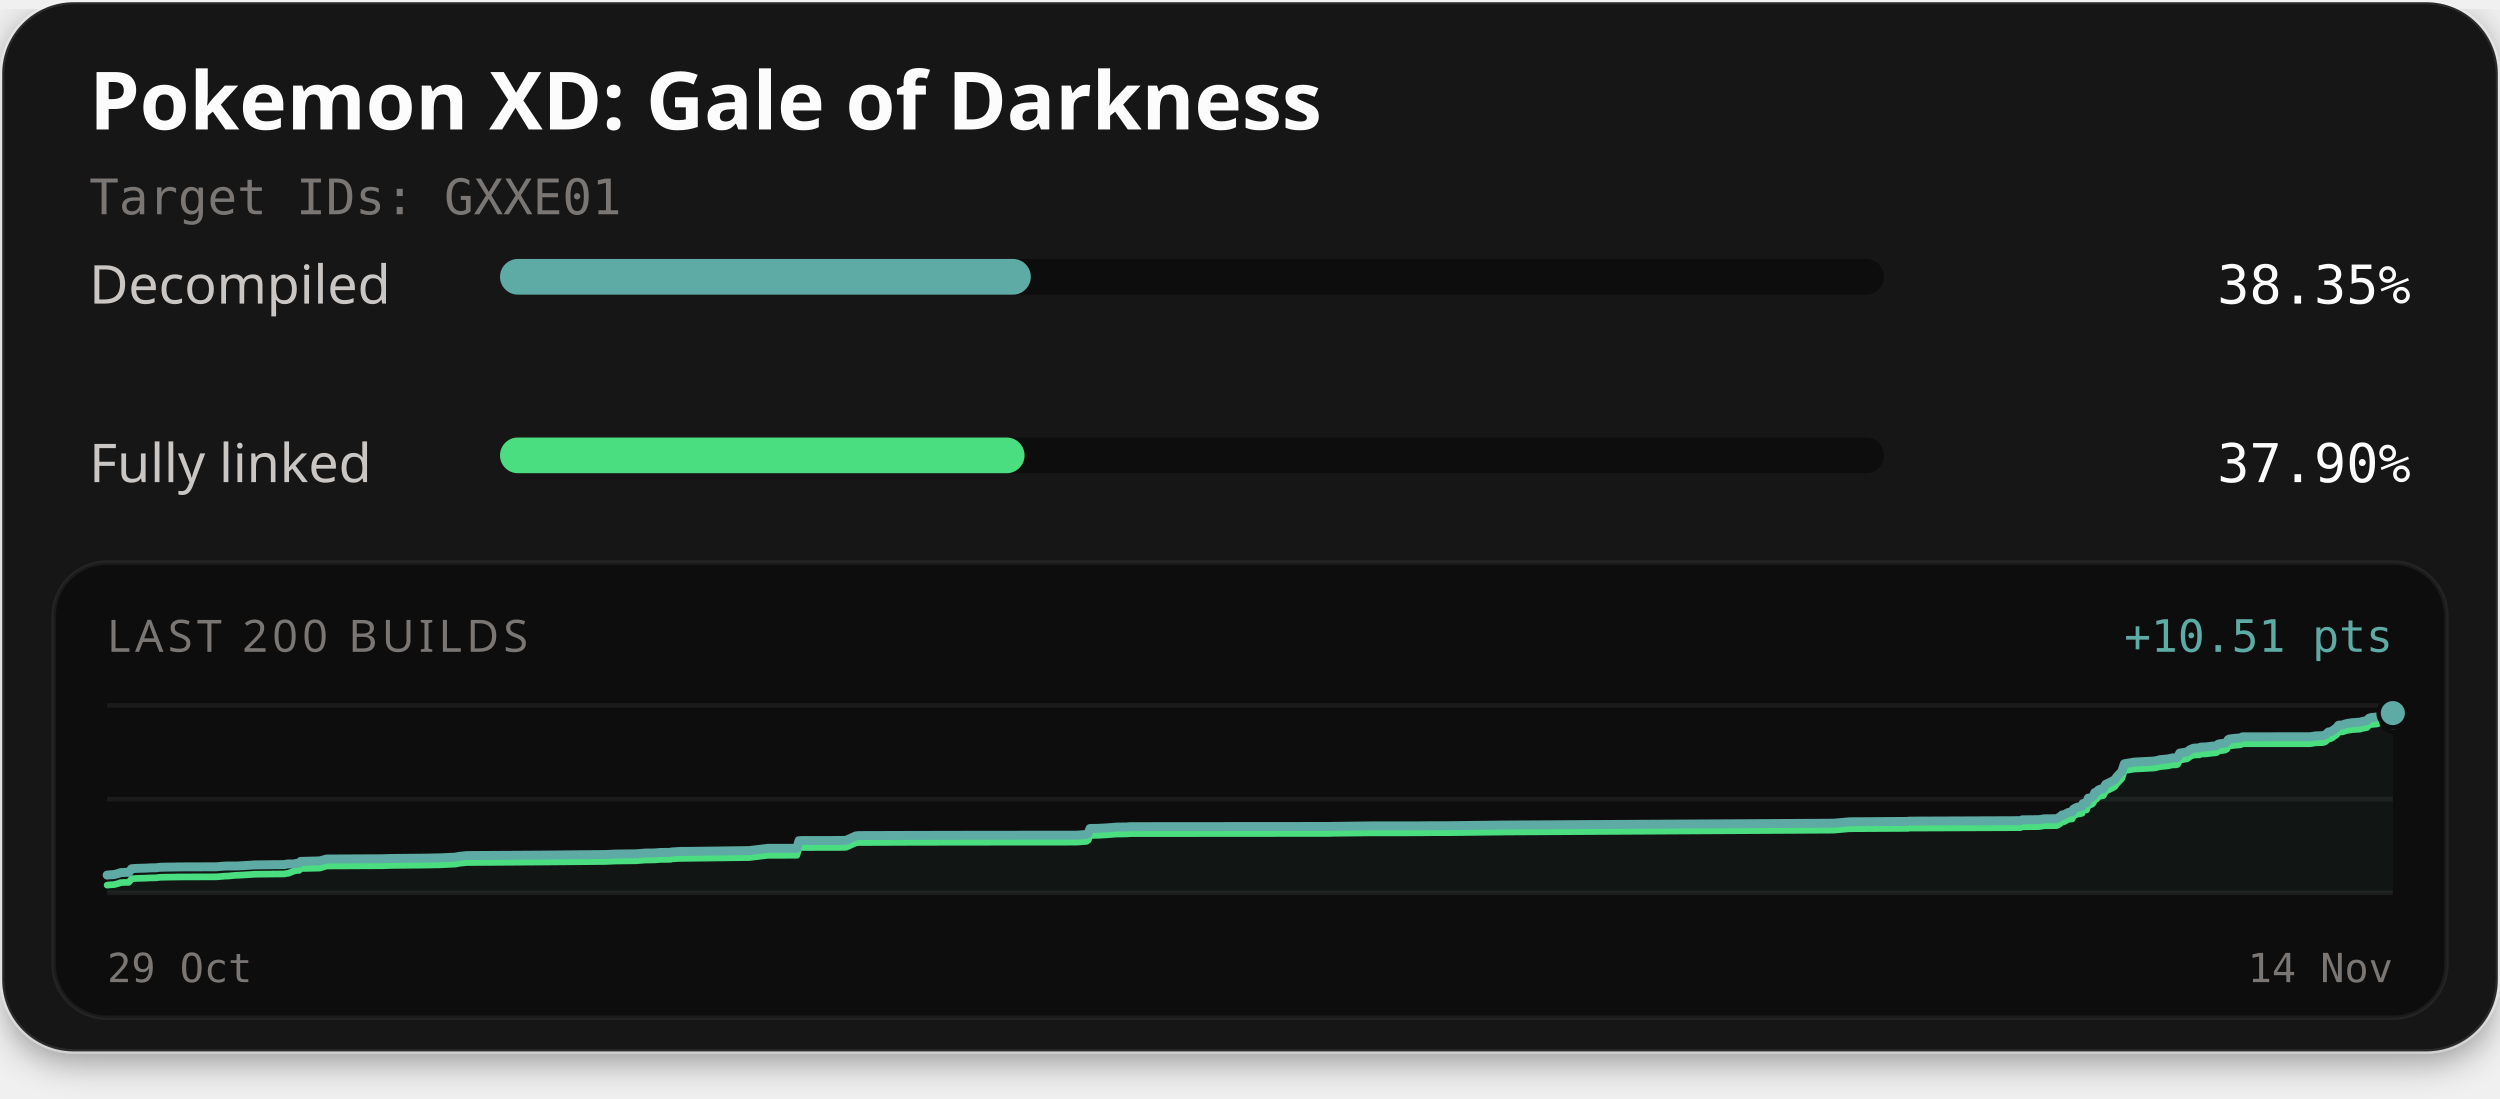
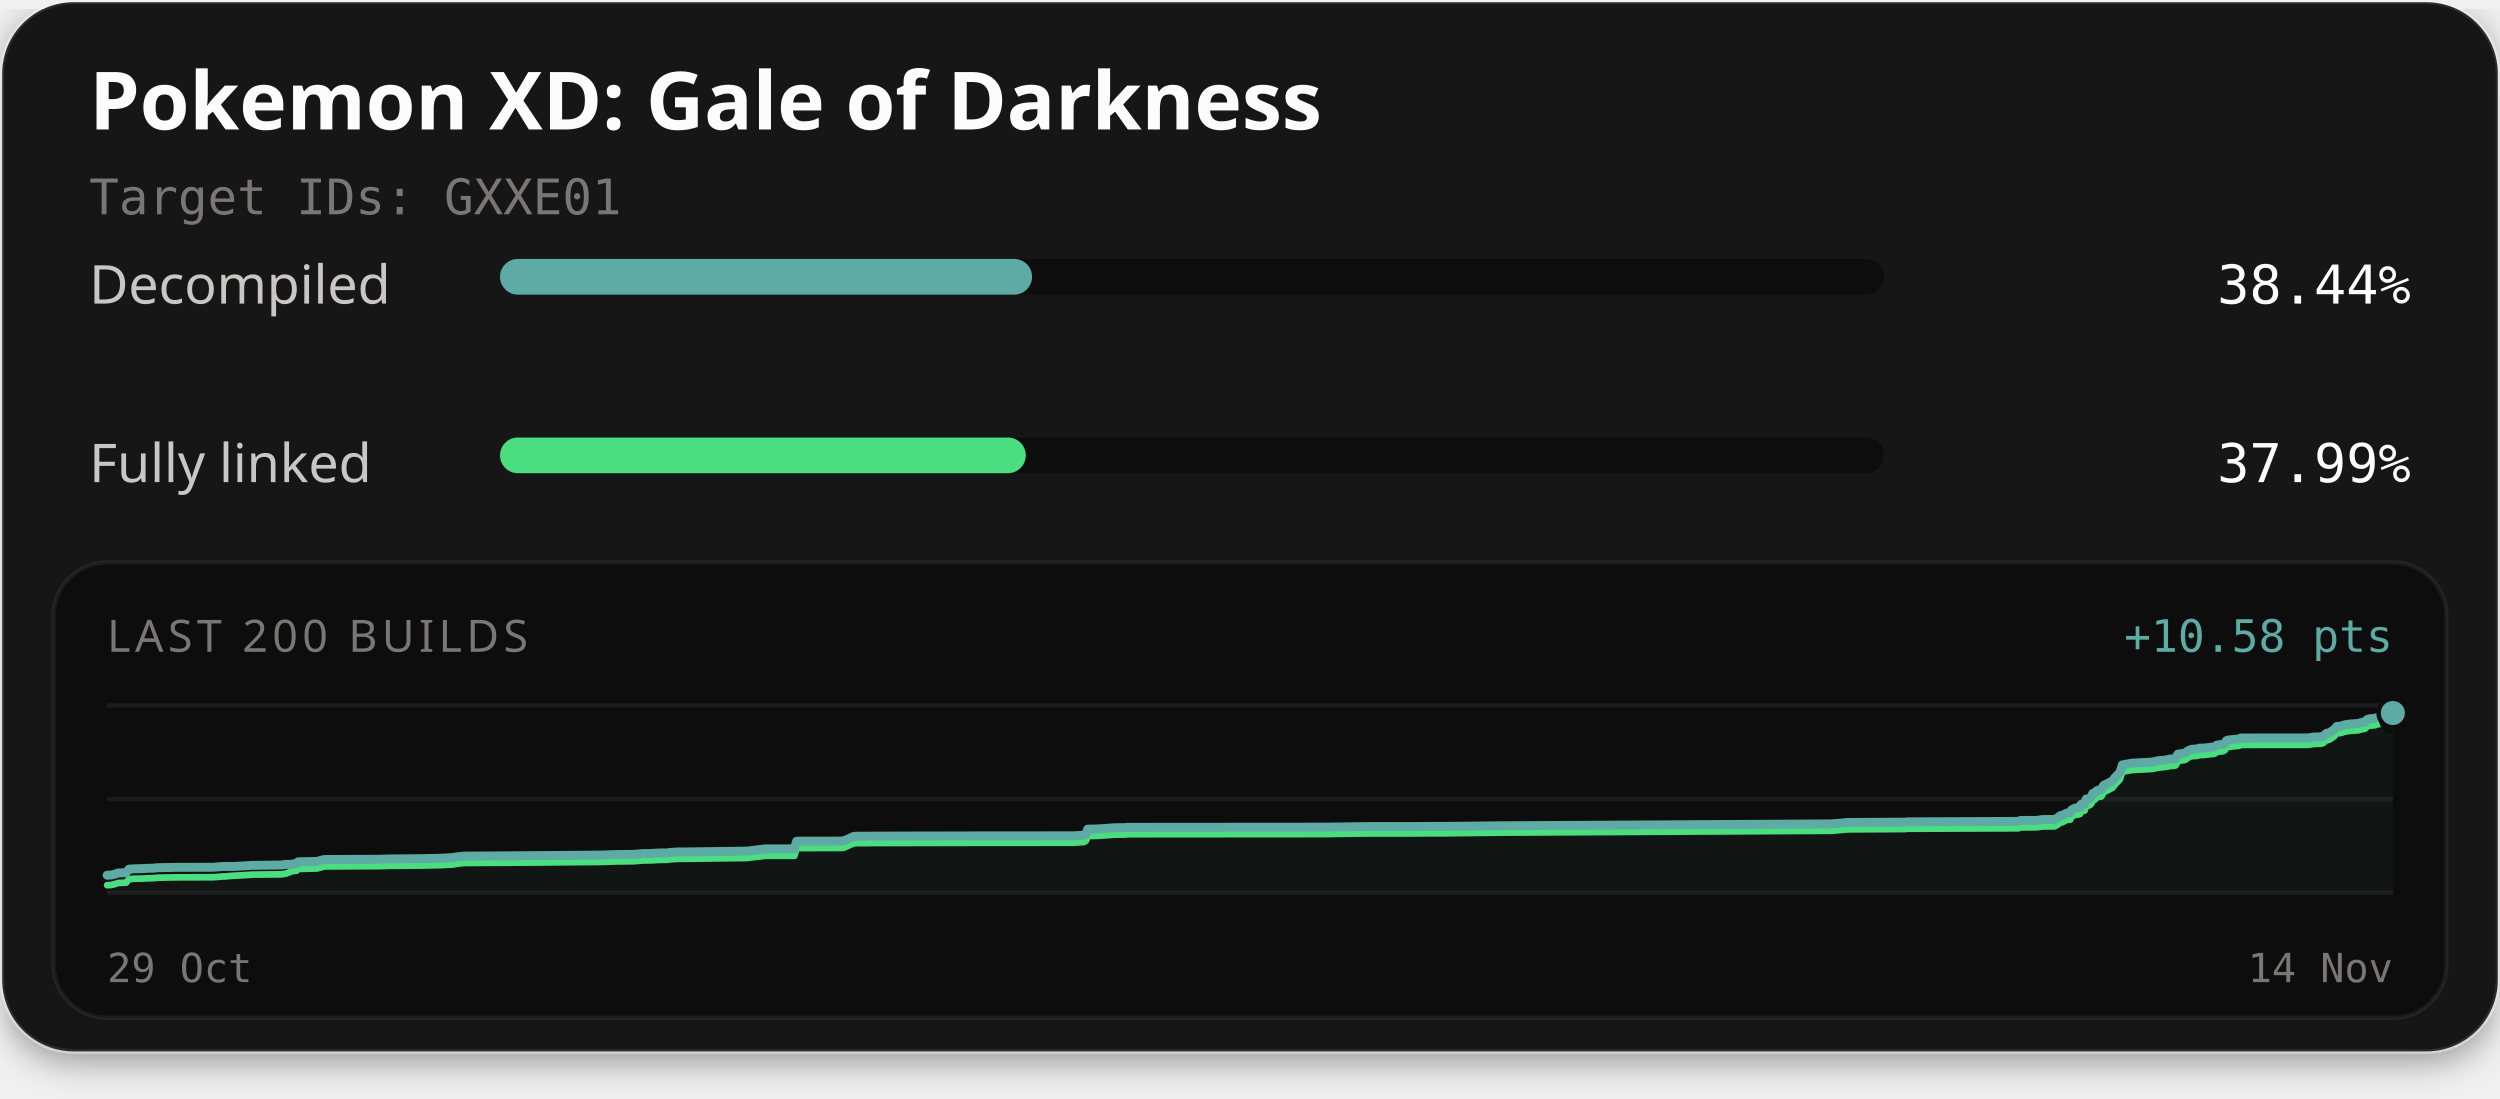
<svg xmlns="http://www.w3.org/2000/svg" width="560" height="246" viewBox="0 0 560 246" role="img" aria-labelledby="title description">
  <defs>
    <filter id="card-shadow" x="-10%" y="-10%" width="120%" height="130%">
      <feDropShadow dx="0" dy="2" stdDeviation="4" flood-color="#000000" flood-opacity="0.4" />
    </filter>
  </defs>
  <rect x="0.5" y="0.5" width="559" height="235" rx="16" fill="#141414" stroke="#ffffff" stroke-opacity="0.1" stroke-width="1" filter="url(#card-shadow)" />
  <text x="20" y="29" fill="#fcfcfc" font-family="'Red Hat Text', system-ui, sans-serif" font-size="18" font-weight="700">Pokemon XD: Gale of Darkness</text>
  <text x="20" y="48" fill="#7a7674" font-family="'Martian Mono', monospace" font-size="11">Target IDs: GXXE01</text>
  <text x="20" y="68" fill="#c9c6c4" font-family="'Red Hat Text', system-ui, sans-serif" font-size="12">Decompiled</text>
  <rect x="112" y="58" width="310" height="8" rx="4" fill="#0d0d0d" />
-   <rect x="112" y="58" width="118.90" height="8" rx="4" fill="#5eaaa4" />
-   <text x="540" y="68" text-anchor="end" fill="#fcfcfc" font-family="'Martian Mono', monospace" font-size="12">38.35%</text>
+   <rect x="112" y="58" width="119.18" height="8" rx="4" fill="#5eaaa4" />
+   <text x="540" y="68" text-anchor="end" fill="#fcfcfc" font-family="'Martian Mono', monospace" font-size="12">38.44%</text>
  <text x="20" y="108" fill="#c9c6c4" font-family="'Red Hat Text', system-ui, sans-serif" font-size="12">Fully linked</text>
  <rect x="112" y="98" width="310" height="8" rx="4" fill="#0d0d0d" />
-   <rect x="112" y="98" width="117.50" height="8" rx="4" fill="#4ade80" />
-   <text x="540" y="108" text-anchor="end" fill="#fcfcfc" font-family="'Martian Mono', monospace" font-size="12">37.90%</text>
+   <rect x="112" y="98" width="117.78" height="8" rx="4" fill="#4ade80" />
+   <text x="540" y="108" text-anchor="end" fill="#fcfcfc" font-family="'Martian Mono', monospace" font-size="12">37.99%</text>
  <rect x="12" y="126" width="536" height="102" rx="12" fill="#0d0d0d" stroke="#ffffff" stroke-opacity="0.06" stroke-width="1" />
  <text x="24" y="146" fill="#7a7674" font-family="'Red Hat Text', system-ui, sans-serif" font-size="10" letter-spacing="1">LAST 200 BUILDS</text>
-   <text x="536" y="146" text-anchor="end" fill="#5eaaa4" font-family="'Martian Mono', monospace" font-size="10">+10.51 pts</text>
+   <text x="536" y="146" text-anchor="end" fill="#5eaaa4" font-family="'Martian Mono', monospace" font-size="10">+10.58 pts</text>
  <line x1="24" y1="158" x2="536" y2="158" stroke="#ffffff" stroke-opacity="0.06" stroke-width="1" />
  <line x1="24" y1="179.0" x2="536" y2="179.0" stroke="#ffffff" stroke-opacity="0.06" stroke-width="1" />
  <line x1="24" y1="200" x2="536" y2="200" stroke="#ffffff" stroke-opacity="0.06" stroke-width="1" />
-   <path d="M24.00,196.02 L24.60,195.96 L25.56,195.90 L26.43,195.68 L27.05,195.45 L27.44,195.45 L27.98,195.41 L28.84,195.40 L29.50,194.59 L30.24,194.54 L31.03,194.50 L32.22,194.47 L32.89,194.45 L33.32,194.41 L34.14,194.39 L34.96,194.38 L35.51,194.30 L36.14,194.26 L37.76,194.23 L39.27,194.21 L39.84,194.19 L48.42,194.16 L48.98,194.11 L50.59,193.99 L51.03,193.99 L52.66,193.99 L53.35,193.97 L56.69,193.77 L57.00,193.74 L61.39,193.69 L63.71,193.67 L64.26,193.56 L64.63,193.52 L65.82,193.52 L66.42,193.38 L66.99,193.36 L67.36,192.95 L71.63,192.84 L73.17,192.42 L85.68,192.36 L87.43,192.30 L94.51,192.23 L95.66,192.22 L96.77,192.19 L97.64,192.17 L98.51,192.16 L101.97,192.00 L102.88,191.83 L104.51,191.65 L120.59,191.55 L135.75,191.41 L137.87,191.31 L142.46,191.25 L144.64,191.08 L145.65,191.07 L146.64,191.06 L147.97,190.95 L150.19,190.93 L150.43,190.84 L152.31,190.72 L152.51,190.72 L154.42,190.71 L167.83,190.53 L171.97,190.03 L178.50,190.02 L178.97,188.32 L179.65,188.28 L187.87,188.27 L189.39,188.24 L189.57,188.21 L191.69,187.25 L192.31,187.17 L204.80,187.13 L218.69,187.10 L241.21,187.08 L241.54,187.05 L243.37,186.92 L243.77,186.64 L244.17,185.58 L245.89,185.55 L246.17,185.54 L248.13,185.43 L250.08,185.27 L252.36,185.24 L253.17,185.17 L263.97,185.16 L297.82,185.13 L298.54,185.11 L307.01,185.00 L317.19,185.00 L320.59,184.96 L324.26,184.96 L337.03,184.81 L410.69,184.40 L414.33,184.08 L426.78,184.00 L427.35,184.00 L427.61,183.94 L428.42,183.93 L452.60,183.83 L452.98,183.64 L456.76,183.60 L457.89,183.42 L460.68,183.39 L461.39,183.00 L461.95,182.54 L462.36,182.51 L463.31,181.99 L463.73,181.92 L464.15,181.89 L464.46,181.25 L464.84,181.02 L465.43,180.77 L465.90,180.75 L466.17,180.65 L466.39,180.61 L466.59,180.00 L466.83,179.91 L467.39,179.86 L467.77,178.78 L468.20,178.75 L468.56,178.61 L468.88,178.32 L469.23,177.53 L469.63,177.43 L469.92,177.08 L470.15,176.92 L470.50,176.77 L471.12,176.67 L471.69,175.68 L472.13,175.49 L473.64,174.72 L474.23,173.92 L475.28,172.83 L475.85,171.09 L478.00,170.71 L482.55,170.47 L483.27,170.32 L483.82,170.17 L485.61,170.00 L486.41,169.82 L486.68,169.76 L487.49,169.76 L487.78,169.65 L488.26,168.69 L489.89,168.44 L490.19,168.22 L490.51,167.96 L491.01,167.72 L491.39,167.59 L491.97,167.55 L492.67,167.52 L492.95,167.35 L493.23,167.34 L494.24,167.30 L495.63,167.12 L496.24,167.08 L496.54,167.01 L496.90,166.69 L497.52,166.56 L497.98,166.53 L498.44,166.45 L498.78,166.24 L499.13,165.66 L499.45,165.51 L499.82,165.49 L500.43,165.40 L501.67,165.30 L502.02,165.23 L502.32,165.04 L517.49,165.03 L518.66,164.84 L520.36,164.78 L520.88,164.60 L521.57,163.97 L522.04,163.93 L522.55,163.63 L522.99,163.31 L523.32,163.09 L523.85,162.45 L524.36,162.40 L524.82,162.36 L525.26,162.19 L525.75,162.06 L526.21,161.99 L526.99,161.87 L527.48,161.85 L528.02,161.80 L528.57,161.78 L529.17,161.60 L529.64,161.52 L530.17,161.42 L530.64,160.90 L531.06,160.74 L531.53,160.70 L531.99,160.65 L532.49,160.61 L532.96,160.37 L535.53,160.20 L536.00,159.73 L536.00,200.00 L24.00,200.00 Z" fill="#5eaaa4" fill-opacity="0.06" />
-   <path d="M24.00,198.27 L24.60,198.21 L25.56,198.15 L26.43,197.93 L27.05,197.70 L27.44,197.70 L27.98,197.66 L28.84,197.65 L29.50,196.84 L30.24,196.79 L31.03,196.75 L32.22,196.72 L32.89,196.70 L33.32,196.66 L34.14,196.65 L34.96,196.63 L35.51,196.55 L36.14,196.51 L37.76,196.48 L39.27,196.46 L39.84,196.44 L48.42,196.41 L48.98,196.37 L50.59,196.24 L51.03,196.24 L52.66,196.08 L53.35,196.06 L56.69,195.86 L57.00,195.83 L61.39,195.78 L63.71,195.76 L64.26,195.65 L64.63,195.61 L65.82,195.12 L66.42,194.98 L66.99,194.97 L67.36,194.55 L71.63,194.45 L73.17,193.98 L85.68,193.92 L87.43,193.86 L94.51,193.79 L95.66,193.77 L96.77,193.75 L97.64,193.72 L98.51,193.72 L101.97,193.56 L102.88,193.38 L104.51,193.21 L120.59,193.10 L135.75,192.97 L137.87,192.87 L142.46,192.81 L144.64,192.64 L145.65,192.63 L146.64,192.61 L147.97,192.51 L150.19,192.49 L150.43,192.39 L152.31,192.28 L152.51,192.28 L154.42,192.26 L167.83,192.09 L171.97,191.59 L178.50,191.58 L178.97,189.88 L179.65,189.84 L187.87,189.83 L189.39,189.80 L189.57,189.77 L191.69,188.81 L192.31,188.73 L204.80,188.68 L218.69,188.66 L241.21,188.64 L241.54,188.61 L243.37,188.47 L243.77,188.20 L244.17,187.14 L245.89,187.11 L246.17,187.10 L248.13,186.98 L250.08,186.82 L252.36,186.80 L253.17,186.73 L263.97,186.72 L297.82,186.69 L298.54,186.66 L307.01,186.56 L317.19,186.55 L320.59,186.52 L324.26,186.52 L337.03,186.37 L410.69,185.95 L414.33,185.63 L426.78,185.56 L427.35,185.56 L427.61,185.49 L428.42,185.49 L452.60,185.39 L452.98,185.19 L456.76,185.16 L457.89,184.97 L460.68,184.94 L461.39,184.56 L461.95,184.10 L462.36,184.06 L463.31,183.54 L463.73,183.47 L464.15,183.45 L464.46,182.81 L464.84,182.58 L465.43,182.32 L465.90,182.31 L466.17,182.21 L466.39,182.17 L466.59,181.56 L466.83,181.47 L467.39,181.42 L467.77,180.34 L468.20,180.31 L468.56,180.17 L468.88,179.88 L469.23,179.09 L469.63,178.98 L469.92,178.64 L470.15,178.47 L470.50,178.32 L471.12,178.23 L471.69,177.23 L472.13,177.04 L473.64,176.27 L474.23,175.48 L475.28,174.39 L475.85,172.64 L478.00,172.27 L482.55,172.03 L483.27,171.88 L483.82,171.73 L485.61,171.56 L486.41,171.38 L486.68,171.32 L487.49,171.32 L487.78,171.21 L488.26,170.25 L489.89,169.99 L490.19,169.78 L490.51,169.51 L491.01,169.27 L491.39,169.15 L491.97,169.10 L492.67,169.08 L492.95,168.91 L493.23,168.90 L494.24,168.86 L495.63,168.68 L496.24,168.64 L496.54,168.57 L496.90,168.25 L497.52,168.11 L497.98,168.09 L498.44,168.00 L498.78,167.80 L499.13,167.22 L499.45,167.07 L499.82,167.05 L500.43,166.96 L501.67,166.85 L502.02,166.79 L502.32,166.60 L517.49,166.59 L518.66,166.40 L520.36,166.34 L520.88,166.15 L521.57,165.53 L522.04,165.48 L522.55,165.19 L522.99,164.86 L523.32,164.65 L523.85,164.00 L524.36,163.96 L524.82,163.92 L525.26,163.74 L525.75,163.61 L526.21,163.55 L526.99,163.42 L527.48,163.41 L528.02,163.36 L528.57,163.34 L529.17,163.16 L529.64,163.07 L530.17,162.98 L530.64,162.46 L531.06,162.30 L531.53,162.26 L531.99,162.21 L532.49,162.17 L532.96,161.93 L535.53,161.75 L536.00,161.28" fill="none" stroke="#4ade80" stroke-width="1.5" stroke-linejoin="round" stroke-linecap="round" />
-   <path d="M24.00,196.02 L24.60,195.96 L25.56,195.90 L26.43,195.68 L27.05,195.45 L27.44,195.45 L27.98,195.41 L28.84,195.40 L29.50,194.59 L30.24,194.54 L31.03,194.50 L32.22,194.47 L32.89,194.45 L33.32,194.41 L34.14,194.39 L34.96,194.38 L35.51,194.30 L36.14,194.26 L37.76,194.23 L39.27,194.21 L39.84,194.19 L48.42,194.16 L48.98,194.11 L50.59,193.99 L51.03,193.99 L52.66,193.99 L53.35,193.97 L56.69,193.77 L57.00,193.74 L61.39,193.69 L63.71,193.67 L64.26,193.56 L64.63,193.52 L65.82,193.52 L66.42,193.38 L66.99,193.36 L67.36,192.95 L71.63,192.84 L73.17,192.42 L85.68,192.36 L87.43,192.30 L94.51,192.23 L95.66,192.22 L96.77,192.19 L97.64,192.17 L98.51,192.16 L101.97,192.00 L102.88,191.83 L104.51,191.65 L120.59,191.55 L135.75,191.41 L137.87,191.31 L142.46,191.25 L144.64,191.08 L145.65,191.07 L146.64,191.06 L147.97,190.95 L150.19,190.93 L150.43,190.84 L152.31,190.72 L152.51,190.72 L154.42,190.71 L167.83,190.53 L171.97,190.03 L178.50,190.02 L178.97,188.32 L179.65,188.28 L187.87,188.27 L189.39,188.24 L189.57,188.21 L191.69,187.25 L192.31,187.17 L204.80,187.13 L218.69,187.10 L241.21,187.08 L241.54,187.05 L243.37,186.92 L243.77,186.64 L244.17,185.58 L245.89,185.55 L246.17,185.54 L248.13,185.43 L250.08,185.27 L252.36,185.24 L253.17,185.17 L263.97,185.16 L297.82,185.13 L298.54,185.11 L307.01,185.00 L317.19,185.00 L320.59,184.96 L324.26,184.96 L337.03,184.81 L410.69,184.40 L414.33,184.08 L426.78,184.00 L427.35,184.00 L427.61,183.94 L428.42,183.93 L452.60,183.83 L452.98,183.64 L456.76,183.60 L457.89,183.42 L460.68,183.39 L461.39,183.00 L461.95,182.54 L462.36,182.51 L463.31,181.99 L463.73,181.92 L464.15,181.89 L464.46,181.25 L464.84,181.02 L465.43,180.77 L465.90,180.75 L466.17,180.65 L466.39,180.61 L466.59,180.00 L466.83,179.91 L467.39,179.86 L467.77,178.78 L468.20,178.75 L468.56,178.61 L468.88,178.32 L469.23,177.53 L469.63,177.43 L469.92,177.08 L470.15,176.92 L470.50,176.77 L471.12,176.67 L471.69,175.68 L472.13,175.49 L473.64,174.72 L474.23,173.92 L475.28,172.83 L475.85,171.09 L478.00,170.71 L482.55,170.47 L483.27,170.32 L483.82,170.17 L485.61,170.00 L486.41,169.82 L486.68,169.76 L487.49,169.76 L487.78,169.65 L488.26,168.69 L489.89,168.44 L490.19,168.22 L490.51,167.96 L491.01,167.72 L491.39,167.59 L491.97,167.55 L492.67,167.52 L492.95,167.35 L493.23,167.34 L494.24,167.30 L495.63,167.12 L496.24,167.08 L496.54,167.01 L496.90,166.69 L497.52,166.56 L497.98,166.53 L498.44,166.45 L498.78,166.24 L499.13,165.66 L499.45,165.51 L499.82,165.49 L500.43,165.40 L501.67,165.30 L502.02,165.23 L502.32,165.04 L517.49,165.03 L518.66,164.84 L520.36,164.78 L520.88,164.60 L521.57,163.97 L522.04,163.93 L522.55,163.63 L522.99,163.31 L523.32,163.09 L523.85,162.45 L524.36,162.40 L524.82,162.36 L525.26,162.19 L525.75,162.06 L526.21,161.99 L526.99,161.87 L527.48,161.85 L528.02,161.80 L528.57,161.78 L529.17,161.60 L529.64,161.52 L530.17,161.42 L530.64,160.90 L531.06,160.74 L531.53,160.70 L531.99,160.65 L532.49,160.61 L532.96,160.37 L535.53,160.20 L536.00,159.73" fill="none" stroke="#5eaaa4" stroke-width="2" stroke-linejoin="round" stroke-linecap="round" />
-   <circle cx="536.00" cy="161.28" r="2.6" fill="#4ade80" stroke="#0d0d0d" stroke-width="1" />
-   <circle cx="536.00" cy="159.73" r="3.2" fill="#5eaaa4" stroke="#0d0d0d" stroke-width="1" />
+   <path d="M24.00,196.05 L24.96,195.99 L25.83,195.77 L26.45,195.54 L26.84,195.54 L27.38,195.51 L28.24,195.49 L28.90,194.69 L29.64,194.64 L30.43,194.60 L31.63,194.57 L32.30,194.55 L32.72,194.51 L33.54,194.49 L34.36,194.48 L34.91,194.40 L35.54,194.36 L37.16,194.33 L38.68,194.31 L39.24,194.29 L47.83,194.26 L48.39,194.21 L50.00,194.09 L50.43,194.09 L52.07,194.09 L52.76,194.07 L56.10,193.87 L56.41,193.84 L60.80,193.79 L63.13,193.77 L63.67,193.66 L64.05,193.62 L65.23,193.62 L65.83,193.48 L66.41,193.47 L66.78,193.05 L71.05,192.95 L72.59,192.53 L85.10,192.47 L86.85,192.41 L93.93,192.34 L95.08,192.33 L96.19,192.30 L97.06,192.28 L97.93,192.27 L101.39,192.11 L102.31,191.94 L103.94,191.77 L120.03,191.66 L135.19,191.53 L137.31,191.43 L141.90,191.37 L144.08,191.20 L145.10,191.19 L146.08,191.17 L147.42,191.07 L149.64,191.05 L149.88,190.96 L151.76,190.84 L151.96,190.84 L153.87,190.83 L167.28,190.65 L171.42,190.15 L177.95,190.15 L178.43,188.45 L179.11,188.41 L187.33,188.41 L188.85,188.37 L189.03,188.35 L191.15,187.39 L191.78,187.31 L204.27,187.27 L218.16,187.24 L240.69,187.22 L241.02,187.19 L242.85,187.06 L243.25,186.79 L243.65,185.73 L245.38,185.70 L245.65,185.69 L247.62,185.58 L249.56,185.42 L251.84,185.39 L252.65,185.32 L263.45,185.31 L297.32,185.28 L298.04,185.26 L306.51,185.15 L316.70,185.15 L320.09,185.12 L323.77,185.11 L336.54,184.97 L410.23,184.55 L413.88,184.23 L426.33,184.16 L426.90,184.16 L427.16,184.09 L427.97,184.09 L452.16,183.99 L452.54,183.79 L456.32,183.76 L457.45,183.58 L460.24,183.55 L460.95,183.16 L461.51,182.70 L461.92,182.67 L462.87,182.15 L463.29,182.09 L463.72,182.06 L464.02,181.43 L464.40,181.19 L464.99,180.94 L465.46,180.93 L465.73,180.83 L465.95,180.79 L466.16,180.19 L466.39,180.09 L466.95,180.04 L467.33,178.97 L467.76,178.94 L468.12,178.80 L468.44,178.51 L468.79,177.72 L469.19,177.62 L469.49,177.28 L469.72,177.12 L470.07,176.96 L470.69,176.87 L471.25,175.88 L471.69,175.69 L473.20,174.93 L473.80,174.13 L474.85,173.05 L475.42,171.32 L477.57,170.95 L482.11,170.70 L482.83,170.55 L483.39,170.41 L485.18,170.24 L485.98,170.06 L486.25,170.00 L487.06,170.00 L487.35,169.89 L487.84,168.94 L489.47,168.68 L489.76,168.47 L490.09,168.20 L490.58,167.97 L490.96,167.84 L491.54,167.80 L492.24,167.77 L492.53,167.60 L492.80,167.59 L493.81,167.56 L495.20,167.38 L495.81,167.34 L496.11,167.27 L496.48,166.95 L497.10,166.81 L497.55,166.79 L498.01,166.70 L498.36,166.50 L498.70,165.92 L499.02,165.77 L499.40,165.76 L500.01,165.66 L501.25,165.56 L501.59,165.49 L501.90,165.31 L517.07,165.29 L518.24,165.10 L519.94,165.04 L520.46,164.86 L521.15,164.24 L521.62,164.20 L522.13,163.91 L522.58,163.58 L522.91,163.36 L523.43,162.73 L523.95,162.68 L524.40,162.64 L524.85,162.47 L525.33,162.34 L525.79,162.27 L526.57,162.15 L527.06,162.14 L527.61,162.09 L528.15,162.07 L528.75,161.89 L529.22,161.80 L529.76,161.70 L530.23,161.19 L530.65,161.03 L531.12,160.99 L531.58,160.94 L532.08,160.90 L532.55,160.66 L535.12,160.49 L535.59,160.02 L536.00,159.72 L536.00,200.00 L24.00,200.00 Z" fill="#5eaaa4" fill-opacity="0.06" />
+   <path d="M24.00,198.28 L24.96,198.23 L25.83,198.01 L26.45,197.78 L26.84,197.78 L27.38,197.74 L28.24,197.73 L28.90,196.93 L29.64,196.87 L30.43,196.83 L31.63,196.81 L32.30,196.79 L32.72,196.75 L33.54,196.73 L34.36,196.72 L34.91,196.64 L35.54,196.60 L37.16,196.57 L38.68,196.54 L39.24,196.53 L47.83,196.50 L48.39,196.45 L50.00,196.33 L50.43,196.33 L52.07,196.17 L52.76,196.15 L56.10,195.95 L56.41,195.92 L60.80,195.87 L63.13,195.85 L63.67,195.74 L64.05,195.70 L65.23,195.22 L65.83,195.08 L66.41,195.06 L66.78,194.65 L71.05,194.54 L72.59,194.08 L85.10,194.02 L86.85,193.96 L93.93,193.89 L95.08,193.87 L96.19,193.85 L97.06,193.83 L97.93,193.82 L101.39,193.66 L102.31,193.49 L103.94,193.31 L120.03,193.21 L135.19,193.07 L137.31,192.98 L141.90,192.92 L144.08,192.75 L145.10,192.74 L146.08,192.72 L147.42,192.62 L149.64,192.59 L149.88,192.50 L151.76,192.39 L151.96,192.39 L153.87,192.37 L167.28,192.20 L171.42,191.70 L177.95,191.70 L178.43,190.00 L179.11,189.96 L187.33,189.95 L188.85,189.92 L189.03,189.89 L191.15,188.94 L191.78,188.86 L204.27,188.82 L218.16,188.79 L240.69,188.77 L241.02,188.74 L242.85,188.61 L243.25,188.33 L243.65,187.28 L245.38,187.25 L245.65,187.24 L247.62,187.12 L249.56,186.96 L251.84,186.94 L252.65,186.87 L263.45,186.86 L297.32,186.83 L298.04,186.81 L306.51,186.70 L316.70,186.70 L320.09,186.66 L323.77,186.66 L336.54,186.51 L410.23,186.10 L413.88,185.78 L426.33,185.71 L426.90,185.70 L427.16,185.64 L427.97,185.64 L452.16,185.54 L452.54,185.34 L456.32,185.31 L457.45,185.13 L460.24,185.10 L460.95,184.71 L461.51,184.25 L461.92,184.22 L462.87,183.70 L463.29,183.63 L463.72,183.61 L464.02,182.97 L464.40,182.74 L464.99,182.49 L465.46,182.47 L465.73,182.38 L465.95,182.33 L466.16,181.73 L466.39,181.64 L466.95,181.59 L467.33,180.52 L467.76,180.49 L468.12,180.35 L468.44,180.06 L468.79,179.27 L469.19,179.17 L469.49,178.83 L469.72,178.66 L470.07,178.51 L470.69,178.42 L471.25,177.43 L471.69,177.24 L473.20,176.47 L473.80,175.68 L474.85,174.60 L475.42,172.87 L477.57,172.49 L482.11,172.25 L482.83,172.10 L483.39,171.96 L485.18,171.79 L485.98,171.61 L486.25,171.55 L487.06,171.54 L487.35,171.44 L487.84,170.48 L489.47,170.23 L489.76,170.02 L490.09,169.75 L490.58,169.51 L490.96,169.39 L491.54,169.35 L492.24,169.32 L492.53,169.15 L492.80,169.14 L493.81,169.10 L495.20,168.92 L495.81,168.89 L496.11,168.82 L496.48,168.50 L497.10,168.36 L497.55,168.34 L498.01,168.25 L498.36,168.05 L498.70,167.47 L499.02,167.32 L499.40,167.31 L500.01,167.21 L501.25,167.11 L501.59,167.04 L501.90,166.86 L517.07,166.84 L518.24,166.65 L519.94,166.59 L520.46,166.41 L521.15,165.79 L521.62,165.75 L522.13,165.46 L522.58,165.13 L522.91,164.91 L523.43,164.27 L523.95,164.23 L524.40,164.19 L524.85,164.02 L525.33,163.89 L525.79,163.82 L526.57,163.70 L527.06,163.68 L527.61,163.63 L528.15,163.61 L528.75,163.44 L529.22,163.35 L529.76,163.25 L530.23,162.74 L530.65,162.58 L531.12,162.54 L531.58,162.49 L532.08,162.45 L532.55,162.21 L535.12,162.04 L535.59,161.57 L536.00,161.26" fill="none" stroke="#4ade80" stroke-width="1.5" stroke-linejoin="round" stroke-linecap="round" />
+   <path d="M24.00,196.05 L24.96,195.99 L25.83,195.77 L26.45,195.54 L26.84,195.54 L27.38,195.51 L28.24,195.49 L28.90,194.69 L29.64,194.64 L30.43,194.60 L31.63,194.57 L32.30,194.55 L32.72,194.51 L33.54,194.49 L34.36,194.48 L34.91,194.40 L35.54,194.36 L37.16,194.33 L38.68,194.31 L39.24,194.29 L47.83,194.26 L48.39,194.21 L50.00,194.09 L50.43,194.09 L52.07,194.09 L52.76,194.07 L56.10,193.87 L56.41,193.84 L60.80,193.79 L63.13,193.77 L63.67,193.66 L64.05,193.62 L65.23,193.62 L65.83,193.48 L66.41,193.47 L66.78,193.05 L71.05,192.95 L72.59,192.53 L85.10,192.47 L86.85,192.41 L93.93,192.34 L95.08,192.33 L96.19,192.30 L97.06,192.28 L97.93,192.27 L101.39,192.11 L102.31,191.94 L103.94,191.77 L120.03,191.66 L135.19,191.53 L137.31,191.43 L141.90,191.37 L144.08,191.20 L145.10,191.19 L146.08,191.17 L147.42,191.07 L149.64,191.05 L149.88,190.96 L151.76,190.84 L151.96,190.84 L153.87,190.83 L167.28,190.65 L171.42,190.15 L177.95,190.15 L178.43,188.45 L179.11,188.41 L187.33,188.41 L188.85,188.37 L189.03,188.35 L191.15,187.39 L191.78,187.31 L204.27,187.27 L218.16,187.24 L240.69,187.22 L241.02,187.19 L242.85,187.06 L243.25,186.79 L243.65,185.73 L245.38,185.70 L245.65,185.69 L247.62,185.58 L249.56,185.42 L251.84,185.39 L252.65,185.32 L263.45,185.31 L297.32,185.28 L298.04,185.26 L306.51,185.15 L316.70,185.15 L320.09,185.12 L323.77,185.11 L336.54,184.97 L410.23,184.55 L413.88,184.23 L426.33,184.16 L426.90,184.16 L427.16,184.09 L427.97,184.09 L452.16,183.99 L452.54,183.79 L456.32,183.76 L457.45,183.58 L460.24,183.55 L460.95,183.16 L461.51,182.70 L461.92,182.67 L462.87,182.15 L463.29,182.09 L463.72,182.06 L464.02,181.43 L464.40,181.19 L464.99,180.94 L465.46,180.93 L465.73,180.83 L465.95,180.79 L466.16,180.19 L466.39,180.09 L466.95,180.04 L467.33,178.97 L467.76,178.94 L468.12,178.80 L468.44,178.51 L468.79,177.72 L469.19,177.62 L469.49,177.28 L469.72,177.12 L470.07,176.96 L470.69,176.87 L471.25,175.88 L471.69,175.69 L473.20,174.93 L473.80,174.13 L474.85,173.05 L475.42,171.32 L477.57,170.95 L482.11,170.70 L482.83,170.55 L483.39,170.41 L485.18,170.24 L485.98,170.06 L486.25,170.00 L487.06,170.00 L487.35,169.89 L487.84,168.94 L489.47,168.68 L489.76,168.47 L490.09,168.20 L490.58,167.97 L490.96,167.84 L491.54,167.80 L492.24,167.77 L492.53,167.60 L492.80,167.59 L493.81,167.56 L495.20,167.38 L495.81,167.34 L496.11,167.27 L496.48,166.95 L497.10,166.81 L497.55,166.79 L498.01,166.70 L498.36,166.50 L498.70,165.92 L499.02,165.77 L499.40,165.76 L500.01,165.66 L501.25,165.56 L501.59,165.49 L501.90,165.31 L517.07,165.29 L518.24,165.10 L519.94,165.04 L520.46,164.86 L521.15,164.24 L521.62,164.20 L522.13,163.91 L522.58,163.58 L522.91,163.36 L523.43,162.73 L523.95,162.68 L524.40,162.64 L524.85,162.47 L525.33,162.34 L525.79,162.27 L526.57,162.15 L527.06,162.14 L527.61,162.09 L528.15,162.07 L528.75,161.89 L529.22,161.80 L529.76,161.70 L530.23,161.19 L530.65,161.03 L531.12,160.99 L531.58,160.94 L532.08,160.90 L532.55,160.66 L535.12,160.49 L535.59,160.02 L536.00,159.72" fill="none" stroke="#5eaaa4" stroke-width="2" stroke-linejoin="round" stroke-linecap="round" />
+   <circle cx="536.00" cy="161.26" r="2.6" fill="#4ade80" stroke="#0d0d0d" stroke-width="1" />
+   <circle cx="536.00" cy="159.72" r="3.2" fill="#5eaaa4" stroke="#0d0d0d" stroke-width="1" />
  <text x="24" y="220" fill="#7a7674" font-family="'Martian Mono', monospace" font-size="9">29 Oct</text>
  <text x="536" y="220" text-anchor="end" fill="#7a7674" font-family="'Martian Mono', monospace" font-size="9">14 Nov</text>
</svg>
